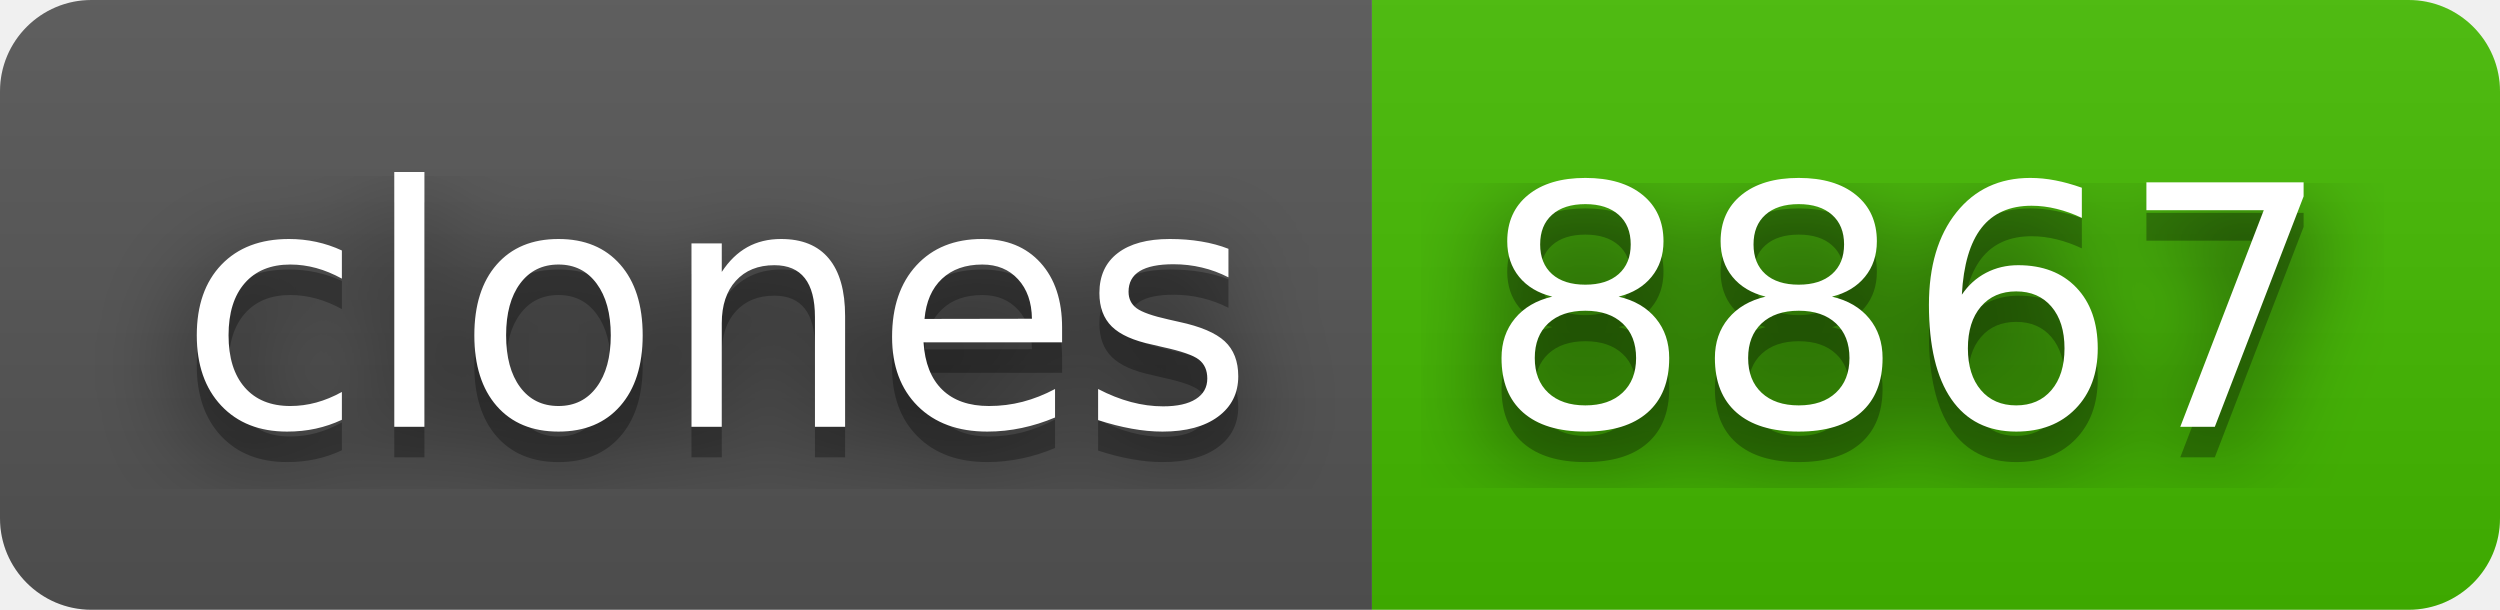
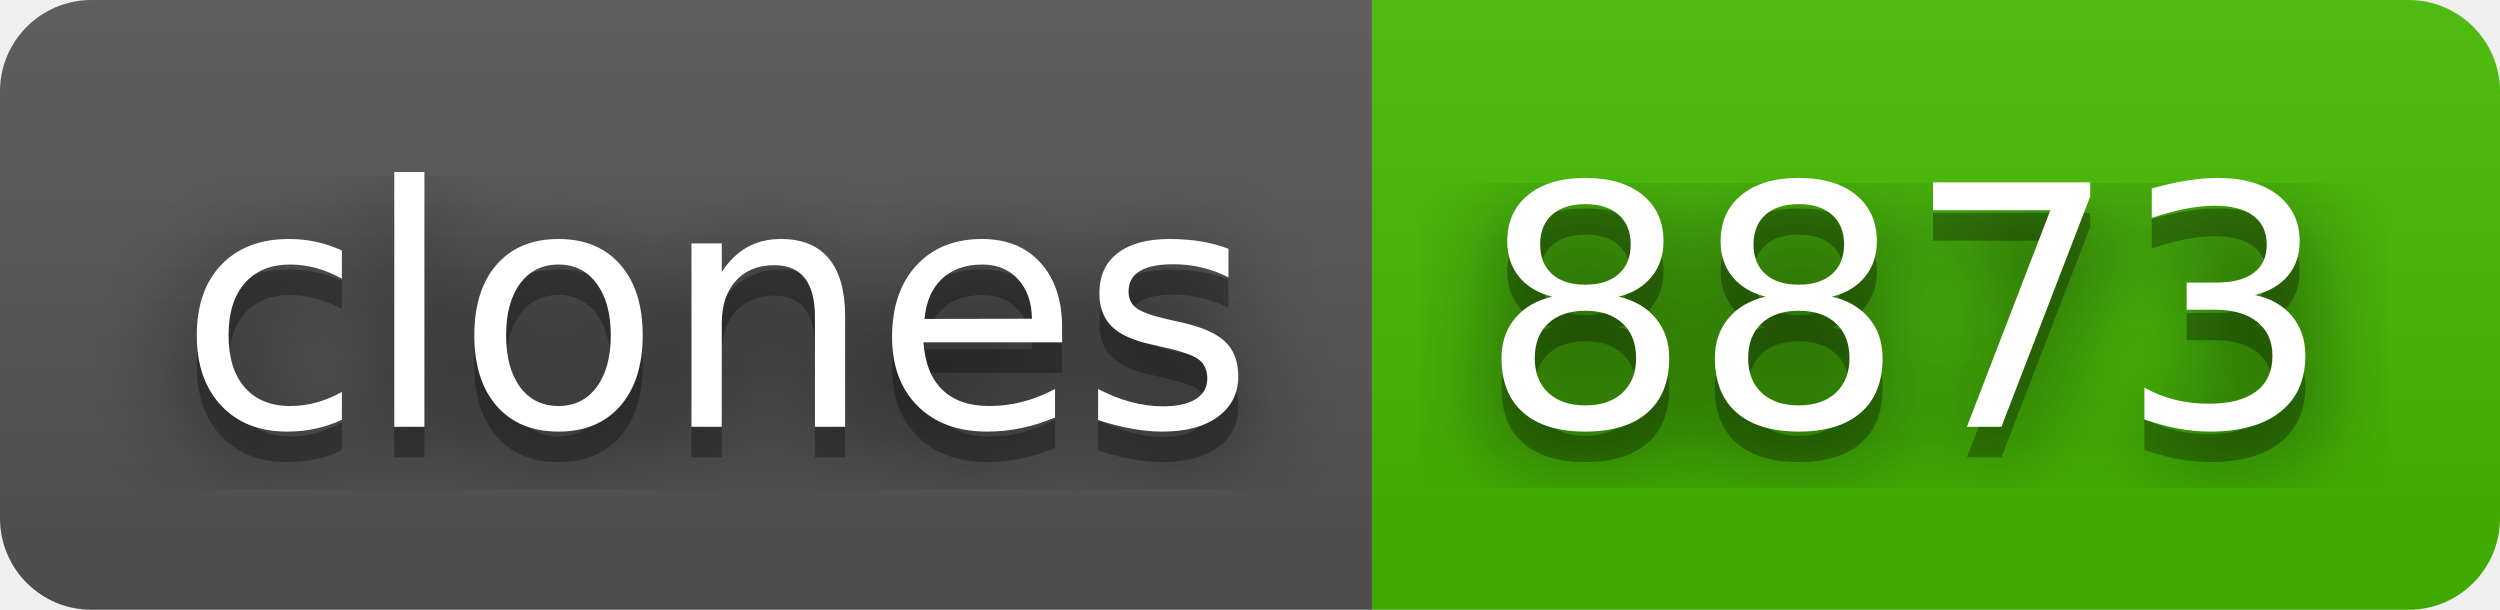
- <svg xmlns="http://www.w3.org/2000/svg" width="82" height="20" role="img" aria-label="clones: 8867">
+ <svg xmlns="http://www.w3.org/2000/svg" width="82" height="20" role="img" aria-label="clones: 8873">
  <filter id="blur">
    <feGaussianBlur stdDeviation="16" />
  </filter>
  <linearGradient id="s" x2="0" y2="100%">
    <stop offset="0" stop-color="#bbb" stop-opacity=".1" />
    <stop offset="1" stop-opacity=".1" />
  </linearGradient>
  <clipPath id="r">
    <rect width="82" height="20" rx="3" />
  </clipPath>
  <g clip-path="url(#r)">
    <rect width="45" height="20" fill="#555" />
    <rect x="45" width="37" height="20" fill="#4b0" />
    <rect width="82" height="20" fill="url(#s)" />
  </g>
  <g fill="#fff" text-anchor="middle" font-family="Verdana,Geneva,DejaVu Sans,sans-serif" text-rendering="geometricPrecision" font-size="110">
    <g transform="scale(.1)">
      <g aria-hidden="true" fill="#010101">
        <text x="235" y="150" fill-opacity=".8" filter="url(#blur)" textLength="350">clones</text>
        <text x="235" y="150" fill-opacity=".3" textLength="350">clones</text>
      </g>
      <text x="235" y="140" textLength="350">clones</text>
    </g>
    <g transform="scale(.1)">
      <g aria-hidden="true" fill="#010101">
-         <text x="625" y="150" fill-opacity=".8" filter="url(#blur)" textLength="270">8867</text>
-         <text x="625" y="150" fill-opacity=".3" textLength="270">8867</text>
+         <text x="625" y="150" fill-opacity=".8" filter="url(#blur)" textLength="270">8873</text>
+         <text x="625" y="150" fill-opacity=".3" textLength="270">8873</text>
      </g>
-       <text x="625" y="140" textLength="270">8867</text>
+       <text x="625" y="140" textLength="270">8873</text>
    </g>
  </g>
</svg>
